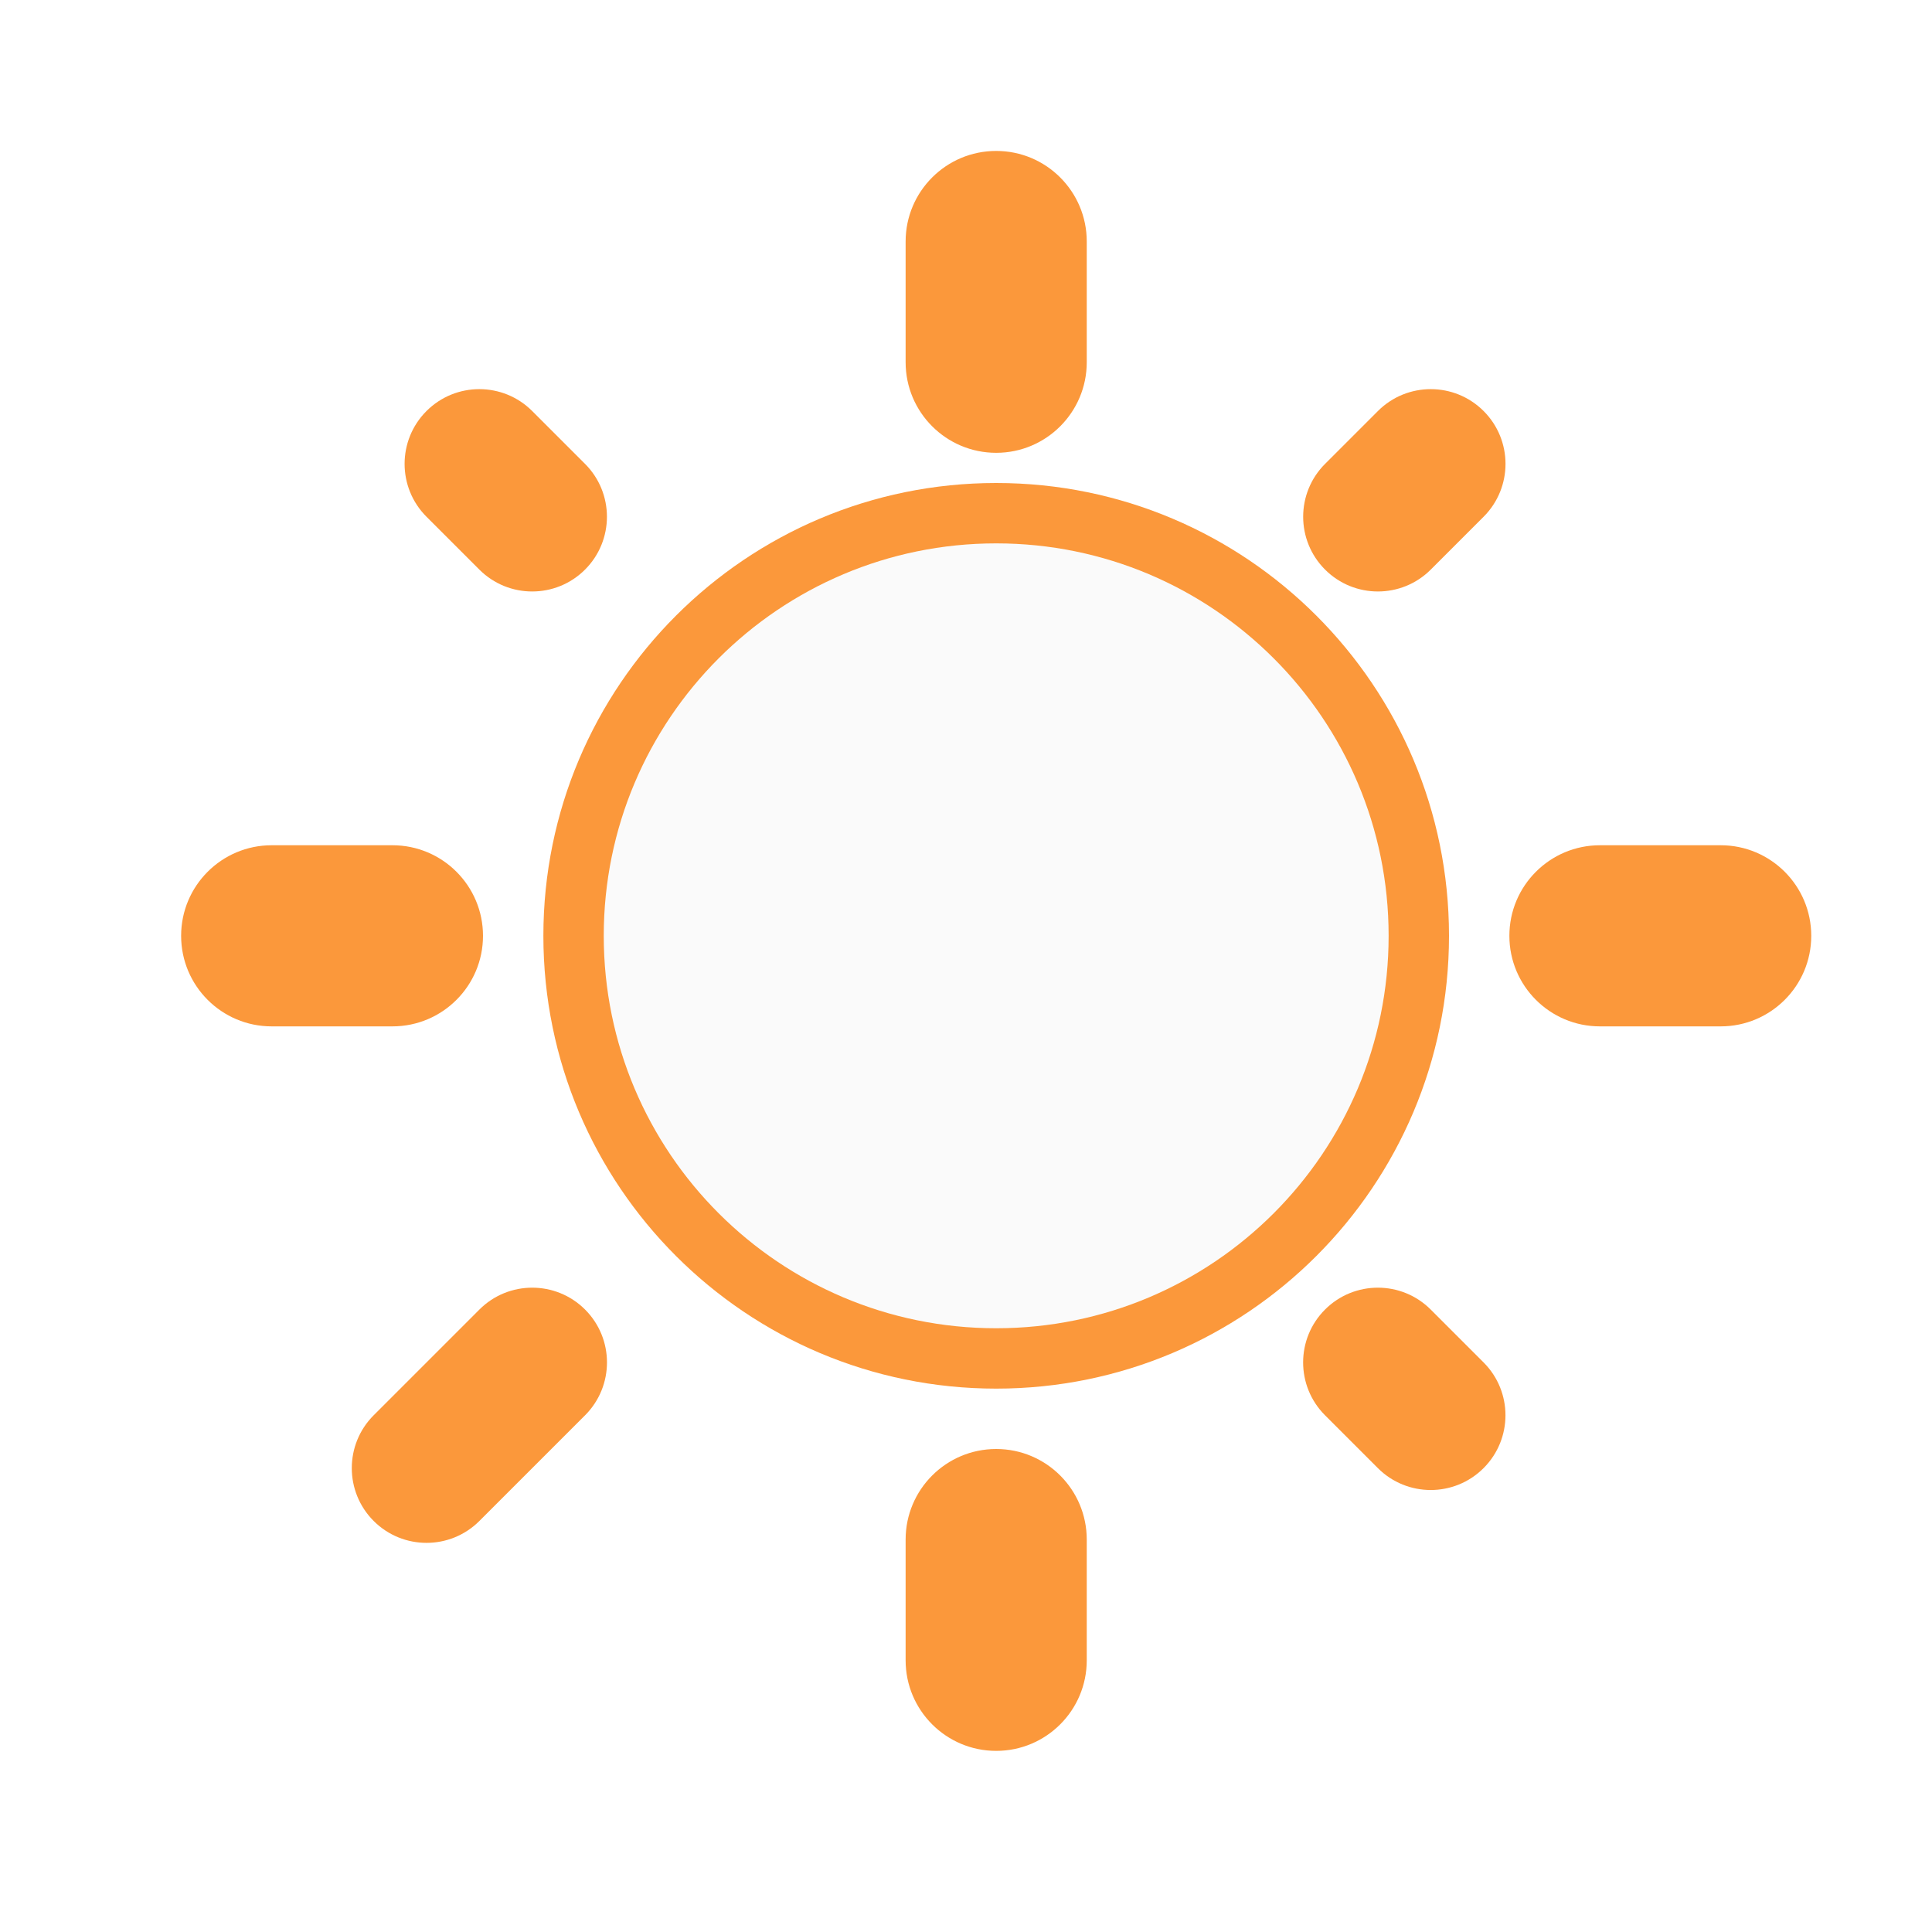
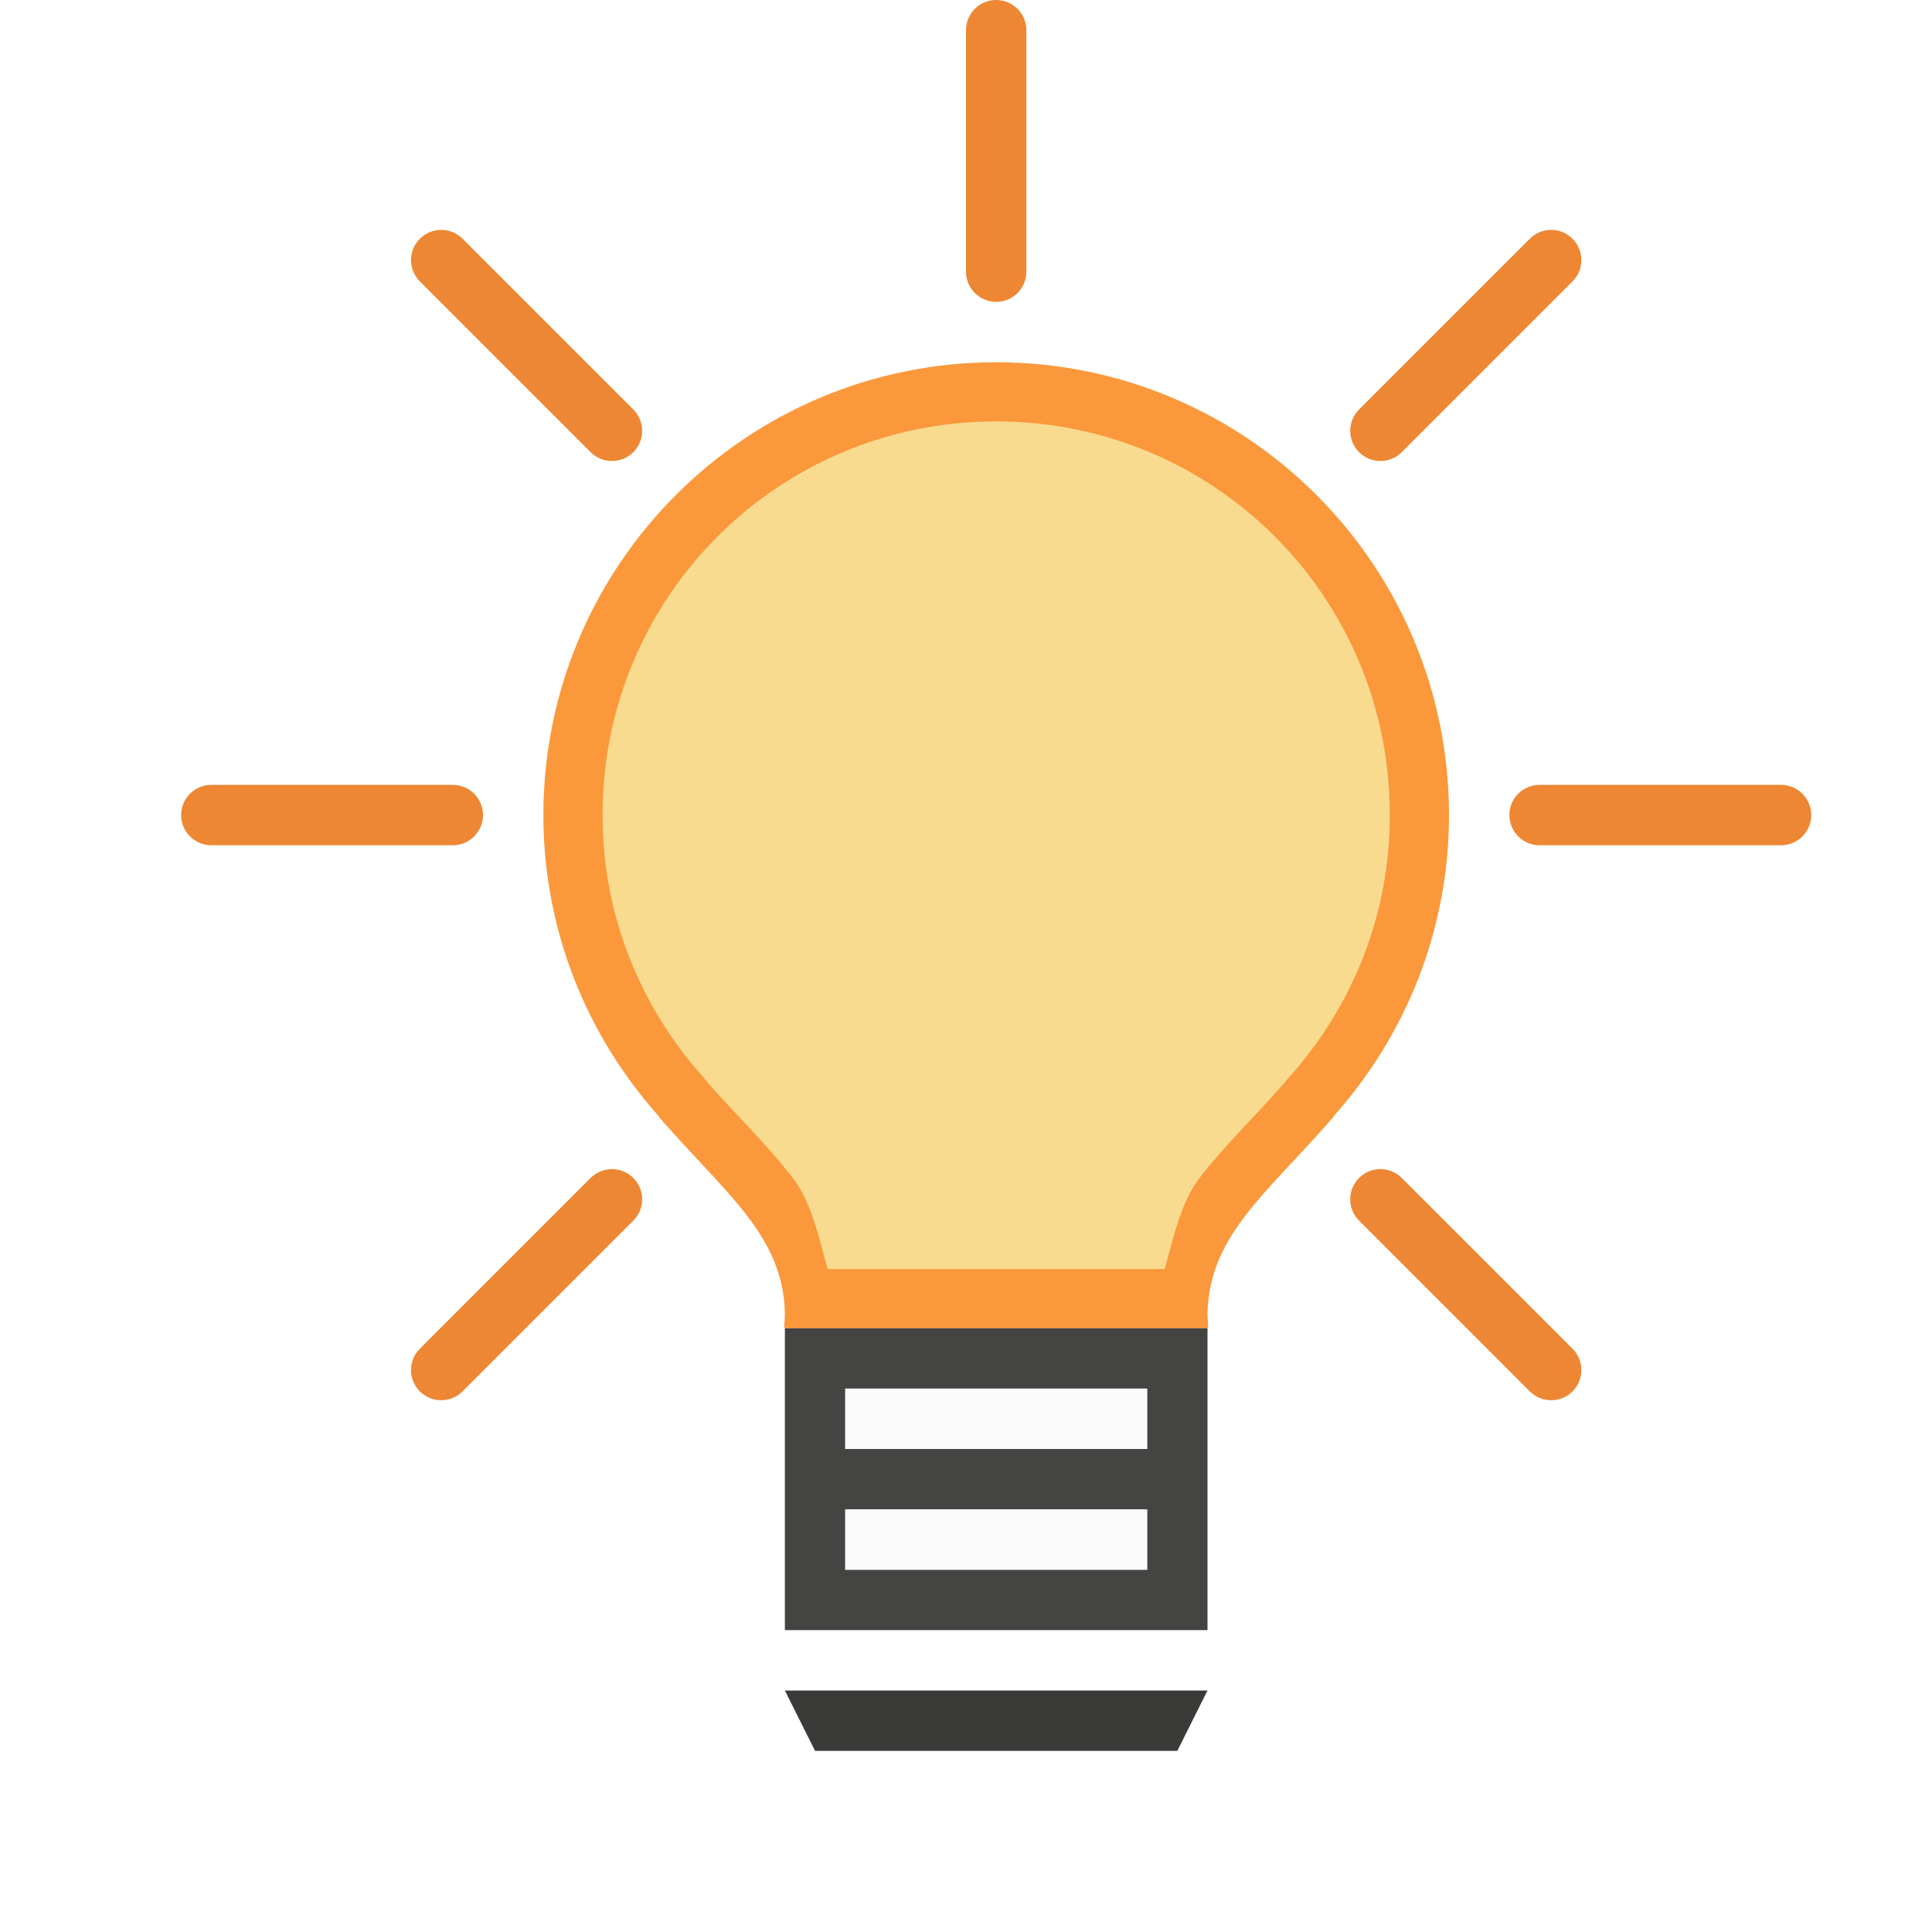
<svg xmlns="http://www.w3.org/2000/svg" viewBox="0 0 32 32">
-   <g fill="#fb983b">
-     <path d="m16.5 8c-4.142 0-7.5 3.358-7.5 7.5 0 4.142 3.358 7.5 7.5 7.5 4.142 0 7.5-3.358 7.5-7.5 0-4.142-3.358-7.5-7.5-7.5z" />
-     <g transform="matrix(.7071068 .7071068 -.7071068 .7071068 0 0)">
-       <rect height="3.714" ry="1.238" width="2.476" x="20.952" y="-12.562" />
-       <rect height="2.476" ry="1.238" width="3.714" x="30.856" y="-1.419" />
-       <rect height="2.476" ry="1.238" width="3.714" x="9.809" y="-1.419" />
-       <rect height="4.952" ry="1.238" width="2.476" x="20.952" y="8.485" />
+   <path d="m16.5 6c-4.142 0-7.5 3.358-7.5 7.5 0 1.923.73 3.671 1.92 4.998l-.006.002c1.086 1.256 2.056 1.951 2.086 3.25-.001.077-.005.154-.012.23l.012.02h1 5 1l.012-.02c-.007-.077-.011-.154-.012-.23.03-1.299 1-1.994 2.086-3.25l-.006-.002c1.19-1.327 1.92-3.075 1.92-4.998 0-4.142-3.358-7.5-7.5-7.5z" fill="#fb983b" />
+   <g fill="#ed8733" transform="translate(0 -2)">
+     <rect height="5" rx=".5" width="1" x="16" y="2" />
+     <rect height="5" rx=".5" transform="rotate(90)" width="1" x="15" y="-30" />
+     <rect height="5" rx=".5" transform="rotate(90)" width="1" x="15" y="-8" />
+     <g transform="matrix(.7071068 .7071068 -.7071068 .7071068 15.79289 -7.127417)">
+       <rect height="5" rx=".5" width="1" x="16" y="2" />
+       <rect height="5" rx=".5" width="1" x="16" y="24" />
+       <g transform="rotate(90)">
+         <rect height="5" rx=".5" width="1" x="15" y="-30" />
+         <rect height="5" rx=".5" width="1" x="15" y="-8" />
+       </g>
    </g>
-     <rect height="3" ry="1.5" width="5" x="3" y="14" />
-     <rect height="3" ry="1.5" width="5" x="25" y="14" />
-     <g transform="rotate(90)">
-       <rect height="3" ry="1.5" width="5" x="2.5" y="-18" />
-       <rect height="3" ry="1.5" width="5" x="24" y="-18" />
-     </g>
+     <path d="m13 22v2 1 2h7v-2-1-2zm1 1h5v1h-5zm0 2h5v1h-5z" fill="#3a3a38" fill-opacity=".947" transform="translate(0 2)" />
+     <path d="m14 23v1h5v-1zm0 2v1h5v-1z" fill="#fafafa" fill-opacity=".95" transform="translate(0 2)" />
+     <path d="m13 30 .5 1h6l.5-1z" fill="#3a3a38" />
  </g>
-   <circle cx="16.5" cy="15.5" fill="#fafafa" r="6.5" />
+   <path d="m16.5 6.98c-3.612 0-6.52 2.907-6.52 6.52 0 1.674.633 3.186 1.67 4.344a.98.98 0 0 1 .061.076c.001.001.001.001.002.002.488.556.982 1.026 1.416 1.586.307.396.43.97.58 1.512h.291 5 .291c.15-.542.273-1.115.58-1.512.434-.561.929-1.03 1.418-1.588a.98.98 0 0 1 .061-.076c1.037-1.157 1.67-2.669 1.67-4.344 0-3.612-2.907-6.52-6.52-6.52z" fill="#f8db8f" />
</svg>
